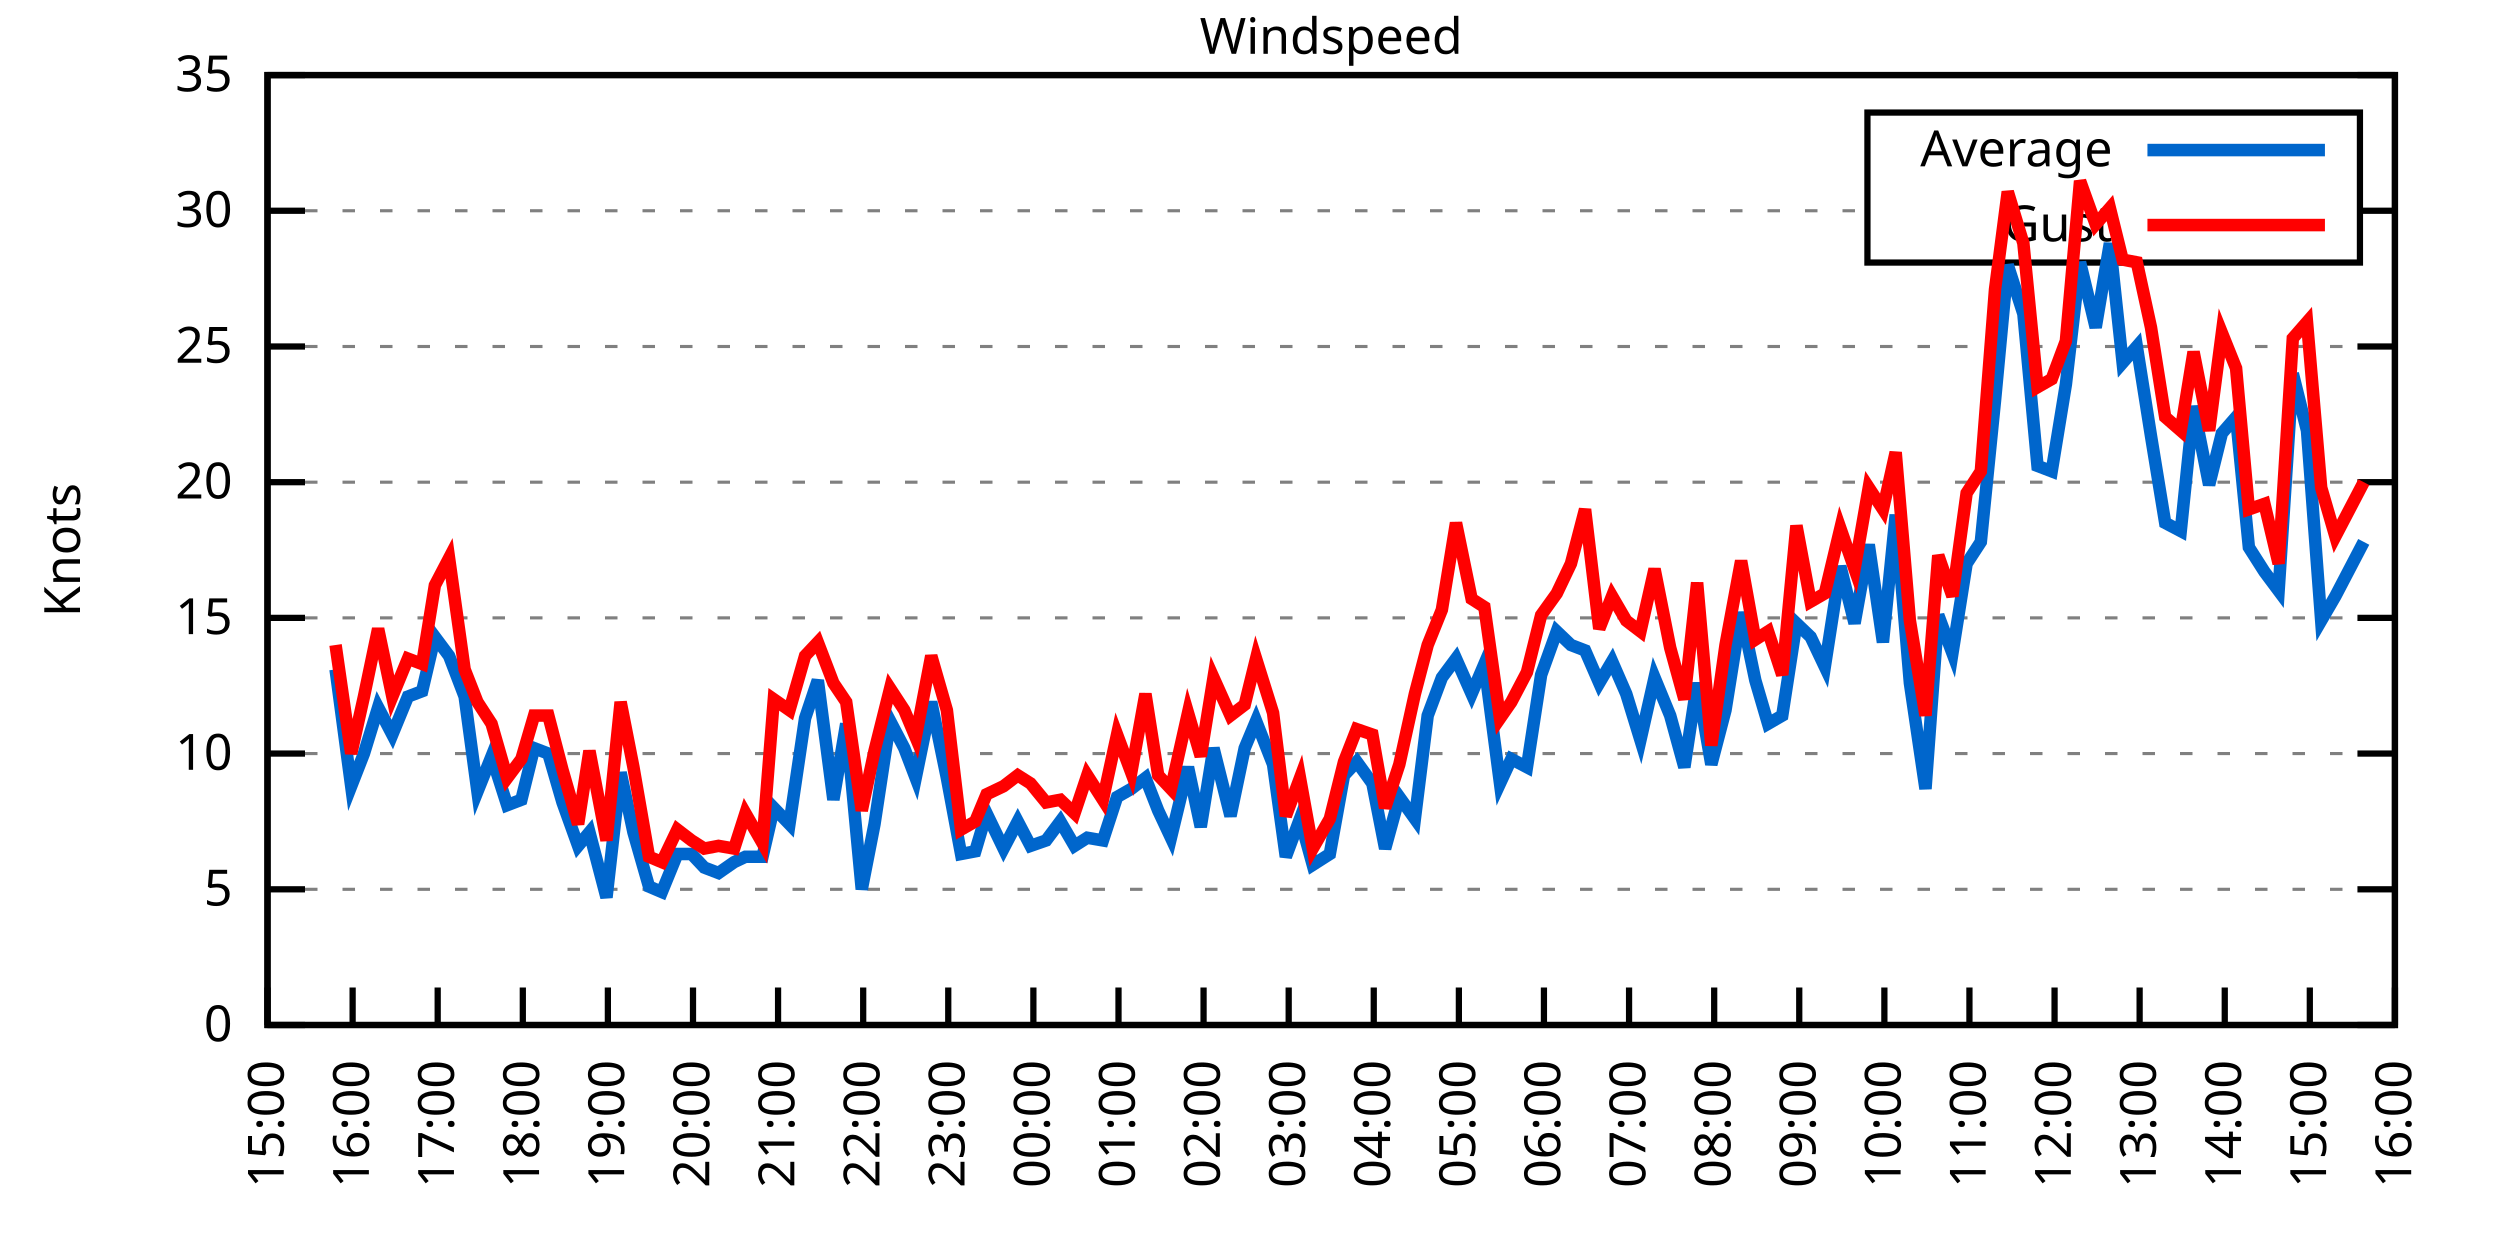
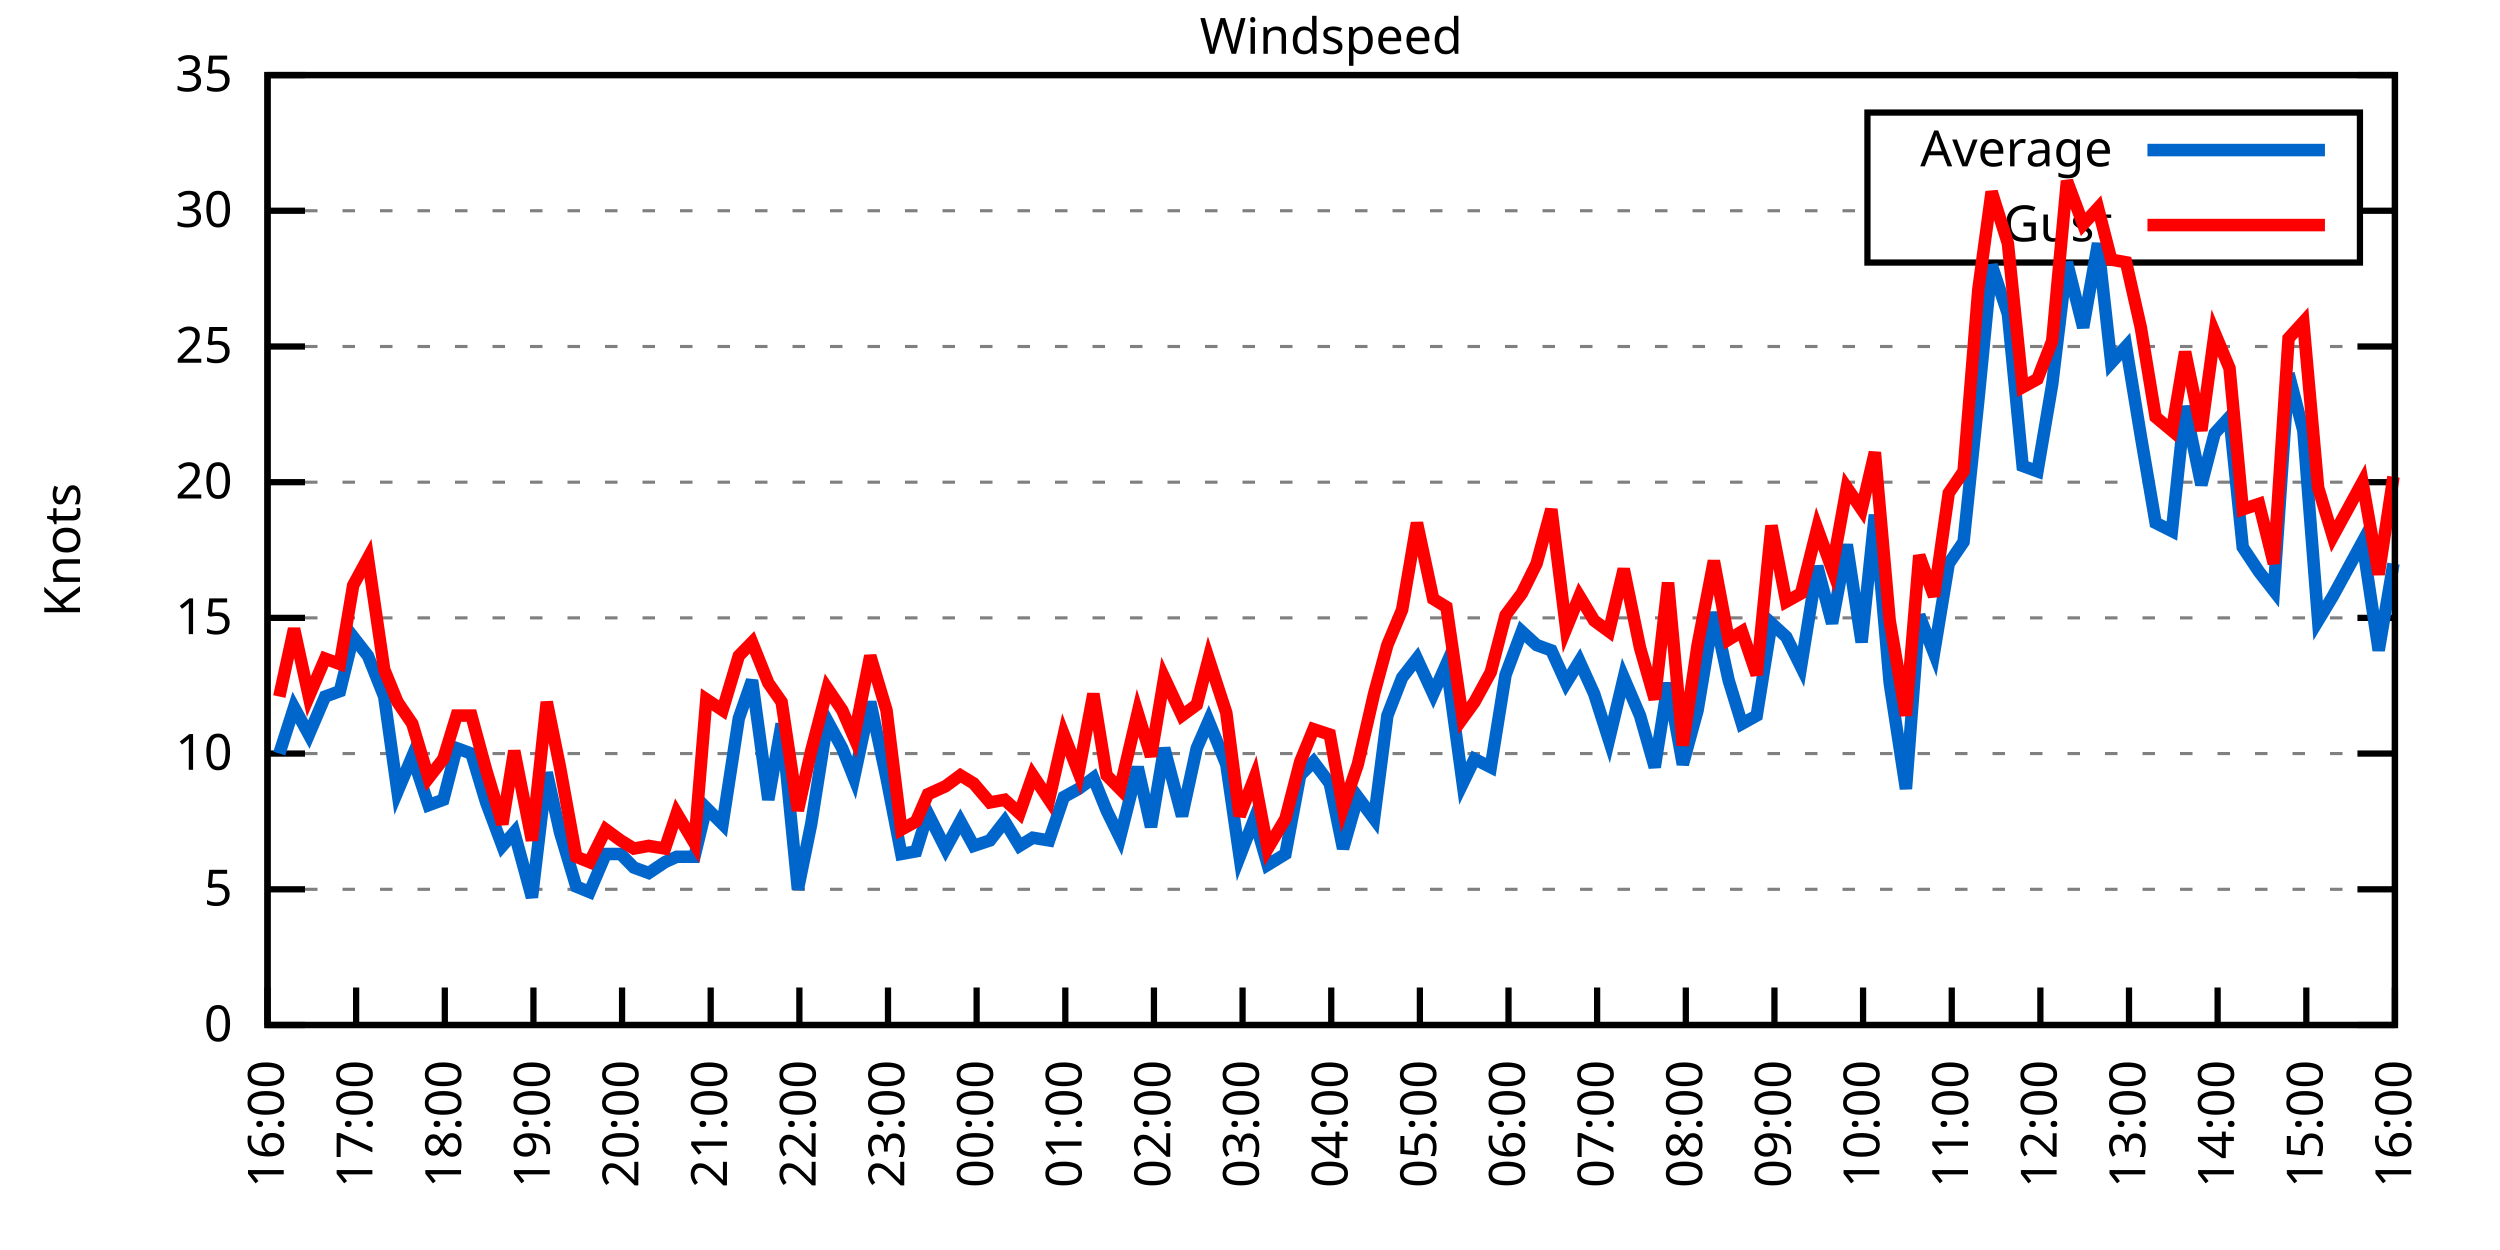
<svg xmlns="http://www.w3.org/2000/svg" xmlns:xlink="http://www.w3.org/1999/xlink" width="400" height="200" viewBox="0 0 400 200">
  <g id="gnuplot_canvas">
    <rect x="0" y="0" width="400" height="200" fill="none" />
    <defs>
      <circle id="gpDot" r="0.5" stroke-width="0.5" stroke="currentColor" />
      <path id="gpPt0" stroke-width="0.333" stroke="currentColor" d="M-1,0 h2 M0,-1 v2" />
      <path id="gpPt1" stroke-width="0.333" stroke="currentColor" d="M-1,-1 L1,1 M1,-1 L-1,1" />
      <path id="gpPt2" stroke-width="0.333" stroke="currentColor" d="M-1,0 L1,0 M0,-1 L0,1 M-1,-1 L1,1 M-1,1 L1,-1" />
      <rect id="gpPt3" stroke-width="0.333" stroke="currentColor" x="-1" y="-1" width="2" height="2" />
      <rect id="gpPt4" stroke-width="0.333" stroke="currentColor" fill="currentColor" x="-1" y="-1" width="2" height="2" />
      <circle id="gpPt5" stroke-width="0.333" stroke="currentColor" cx="0" cy="0" r="1" />
      <use xlink:href="#gpPt5" id="gpPt6" fill="currentColor" stroke="none" />
      <path id="gpPt7" stroke-width="0.333" stroke="currentColor" d="M0,-1.33 L-1.33,0.67 L1.33,0.67 z" />
      <use xlink:href="#gpPt7" id="gpPt8" fill="currentColor" stroke="none" />
      <use xlink:href="#gpPt7" id="gpPt9" stroke="currentColor" transform="rotate(180)" />
      <use xlink:href="#gpPt9" id="gpPt10" fill="currentColor" stroke="none" />
      <use xlink:href="#gpPt3" id="gpPt11" stroke="currentColor" transform="rotate(45)" />
      <use xlink:href="#gpPt11" id="gpPt12" fill="currentColor" stroke="none" />
      <path id="gpPt13" stroke-width="0.333" stroke="currentColor" d="M0,1.330 L1.265,0.411 L0.782,-1.067 L-0.782,-1.076 L-1.265,0.411 z" />
      <use xlink:href="#gpPt13" id="gpPt14" fill="currentColor" stroke="none" />
      <filter id="textbox" filterUnits="objectBoundingBox" x="0" y="0" height="1" width="1">
        <feFlood flood-color="white" flood-opacity="1" result="bgnd" />
        <feComposite in="SourceGraphic" in2="bgnd" operator="atop" />
      </filter>
      <filter id="greybox" filterUnits="objectBoundingBox" x="0" y="0" height="1" width="1">
        <feFlood flood-color="lightgrey" flood-opacity="1" result="grey" />
        <feComposite in="SourceGraphic" in2="grey" operator="atop" />
      </filter>
    </defs>
    <g fill="none" color="white" stroke="currentColor" stroke-width="1.00" stroke-linecap="butt" stroke-linejoin="miter">
</g>
    <g fill="none" color="black" stroke="currentColor" stroke-width="1.00" stroke-linecap="butt" stroke-linejoin="miter">
      <g stroke="none" shape-rendering="crispEdges">
        <polygon fill="rgb(255, 255, 255)" points="42.80,164.00 383.18,164.00 383.18,12.02 42.80,12.02 " />
      </g>
    </g>
    <g fill="none" color="black" stroke="currentColor" stroke-width="1.00" stroke-linecap="butt" stroke-linejoin="miter">
</g>
    <g fill="none" color="black" stroke="black" stroke-width="0.50" stroke-linecap="butt" stroke-linejoin="miter">
</g>
    <g fill="none" color="gray" stroke="currentColor" stroke-width="0.50" stroke-linecap="butt" stroke-linejoin="miter">
      <path stroke="gray" stroke-dasharray="2,4" class="gridline" d="M42.80,164.00 L383.19,164.00  " />
    </g>
    <g fill="none" color="gray" stroke="gray" stroke-width="1.00" stroke-linecap="butt" stroke-linejoin="miter">
</g>
    <g fill="none" color="black" stroke="currentColor" stroke-width="1.00" stroke-linecap="butt" stroke-linejoin="miter">
      <path stroke="black" d="M42.80,164.00 L48.80,164.00 M383.19,164.00 L377.19,164.00  " />
      <g transform="translate(37.20,166.60)" stroke="none" fill="black" font-family="Sans" font-size="8.00" text-anchor="end">
        <text>
          <tspan font-family="Sans"> 0</tspan>
        </text>
      </g>
    </g>
    <g fill="none" color="black" stroke="currentColor" stroke-width="1.00" stroke-linecap="butt" stroke-linejoin="miter">
</g>
    <g fill="none" color="black" stroke="black" stroke-width="0.50" stroke-linecap="butt" stroke-linejoin="miter">
</g>
    <g fill="none" color="gray" stroke="currentColor" stroke-width="0.50" stroke-linecap="butt" stroke-linejoin="miter">
      <path stroke="gray" stroke-dasharray="2,4" class="gridline" d="M42.80,142.29 L383.19,142.29  " />
    </g>
    <g fill="none" color="gray" stroke="gray" stroke-width="1.00" stroke-linecap="butt" stroke-linejoin="miter">
</g>
    <g fill="none" color="black" stroke="currentColor" stroke-width="1.00" stroke-linecap="butt" stroke-linejoin="miter">
      <path stroke="black" d="M42.80,142.29 L48.80,142.29 M383.19,142.29 L377.19,142.29  " />
      <g transform="translate(37.20,144.89)" stroke="none" fill="black" font-family="Sans" font-size="8.00" text-anchor="end">
        <text>
          <tspan font-family="Sans"> 5</tspan>
        </text>
      </g>
    </g>
    <g fill="none" color="black" stroke="currentColor" stroke-width="1.00" stroke-linecap="butt" stroke-linejoin="miter">
</g>
    <g fill="none" color="black" stroke="black" stroke-width="0.50" stroke-linecap="butt" stroke-linejoin="miter">
</g>
    <g fill="none" color="gray" stroke="currentColor" stroke-width="0.50" stroke-linecap="butt" stroke-linejoin="miter">
      <path stroke="gray" stroke-dasharray="2,4" class="gridline" d="M42.80,120.57 L383.19,120.57  " />
    </g>
    <g fill="none" color="gray" stroke="gray" stroke-width="1.00" stroke-linecap="butt" stroke-linejoin="miter">
</g>
    <g fill="none" color="black" stroke="currentColor" stroke-width="1.00" stroke-linecap="butt" stroke-linejoin="miter">
      <path stroke="black" d="M42.80,120.57 L48.80,120.57 M383.19,120.57 L377.19,120.57  " />
      <g transform="translate(37.20,123.17)" stroke="none" fill="black" font-family="Sans" font-size="8.00" text-anchor="end">
        <text>
          <tspan font-family="Sans"> 10</tspan>
        </text>
      </g>
    </g>
    <g fill="none" color="black" stroke="currentColor" stroke-width="1.00" stroke-linecap="butt" stroke-linejoin="miter">
</g>
    <g fill="none" color="black" stroke="black" stroke-width="0.50" stroke-linecap="butt" stroke-linejoin="miter">
</g>
    <g fill="none" color="gray" stroke="currentColor" stroke-width="0.50" stroke-linecap="butt" stroke-linejoin="miter">
      <path stroke="gray" stroke-dasharray="2,4" class="gridline" d="M42.80,98.86 L383.19,98.86  " />
    </g>
    <g fill="none" color="gray" stroke="gray" stroke-width="1.00" stroke-linecap="butt" stroke-linejoin="miter">
</g>
    <g fill="none" color="black" stroke="currentColor" stroke-width="1.00" stroke-linecap="butt" stroke-linejoin="miter">
      <path stroke="black" d="M42.80,98.86 L48.80,98.86 M383.19,98.86 L377.19,98.86  " />
      <g transform="translate(37.20,101.46)" stroke="none" fill="black" font-family="Sans" font-size="8.00" text-anchor="end">
        <text>
          <tspan font-family="Sans"> 15</tspan>
        </text>
      </g>
    </g>
    <g fill="none" color="black" stroke="currentColor" stroke-width="1.00" stroke-linecap="butt" stroke-linejoin="miter">
</g>
    <g fill="none" color="black" stroke="black" stroke-width="0.50" stroke-linecap="butt" stroke-linejoin="miter">
</g>
    <g fill="none" color="gray" stroke="currentColor" stroke-width="0.50" stroke-linecap="butt" stroke-linejoin="miter">
      <path stroke="gray" stroke-dasharray="2,4" class="gridline" d="M42.80,77.15 L383.19,77.15  " />
    </g>
    <g fill="none" color="gray" stroke="gray" stroke-width="1.00" stroke-linecap="butt" stroke-linejoin="miter">
</g>
    <g fill="none" color="black" stroke="currentColor" stroke-width="1.00" stroke-linecap="butt" stroke-linejoin="miter">
      <path stroke="black" d="M42.80,77.15 L48.80,77.15 M383.19,77.15 L377.19,77.15  " />
      <g transform="translate(37.20,79.75)" stroke="none" fill="black" font-family="Sans" font-size="8.00" text-anchor="end">
        <text>
          <tspan font-family="Sans"> 20</tspan>
        </text>
      </g>
    </g>
    <g fill="none" color="black" stroke="currentColor" stroke-width="1.00" stroke-linecap="butt" stroke-linejoin="miter">
</g>
    <g fill="none" color="black" stroke="black" stroke-width="0.50" stroke-linecap="butt" stroke-linejoin="miter">
</g>
    <g fill="none" color="gray" stroke="currentColor" stroke-width="0.50" stroke-linecap="butt" stroke-linejoin="miter">
      <path stroke="gray" stroke-dasharray="2,4" class="gridline" d="M42.80,55.44 L383.19,55.44  " />
    </g>
    <g fill="none" color="gray" stroke="gray" stroke-width="1.00" stroke-linecap="butt" stroke-linejoin="miter">
</g>
    <g fill="none" color="black" stroke="currentColor" stroke-width="1.00" stroke-linecap="butt" stroke-linejoin="miter">
      <path stroke="black" d="M42.80,55.44 L48.80,55.44 M383.19,55.44 L377.19,55.44  " />
      <g transform="translate(37.20,58.04)" stroke="none" fill="black" font-family="Sans" font-size="8.00" text-anchor="end">
        <text>
          <tspan font-family="Sans"> 25</tspan>
        </text>
      </g>
    </g>
    <g fill="none" color="black" stroke="currentColor" stroke-width="1.00" stroke-linecap="butt" stroke-linejoin="miter">
</g>
    <g fill="none" color="black" stroke="black" stroke-width="0.50" stroke-linecap="butt" stroke-linejoin="miter">
</g>
    <g fill="none" color="gray" stroke="currentColor" stroke-width="0.50" stroke-linecap="butt" stroke-linejoin="miter">
      <path stroke="gray" stroke-dasharray="2,4" class="gridline" d="M42.80,33.72 L298.79,33.72 M377.59,33.72 L383.19,33.72  " />
    </g>
    <g fill="none" color="gray" stroke="gray" stroke-width="1.00" stroke-linecap="butt" stroke-linejoin="miter">
</g>
    <g fill="none" color="black" stroke="currentColor" stroke-width="1.00" stroke-linecap="butt" stroke-linejoin="miter">
      <path stroke="black" d="M42.80,33.72 L48.80,33.72 M383.19,33.72 L377.19,33.72  " />
      <g transform="translate(37.20,36.32)" stroke="none" fill="black" font-family="Sans" font-size="8.00" text-anchor="end">
        <text>
          <tspan font-family="Sans"> 30</tspan>
        </text>
      </g>
    </g>
    <g fill="none" color="black" stroke="currentColor" stroke-width="1.00" stroke-linecap="butt" stroke-linejoin="miter">
</g>
    <g fill="none" color="black" stroke="black" stroke-width="0.50" stroke-linecap="butt" stroke-linejoin="miter">
</g>
    <g fill="none" color="gray" stroke="currentColor" stroke-width="0.50" stroke-linecap="butt" stroke-linejoin="miter">
      <path stroke="gray" stroke-dasharray="2,4" class="gridline" d="M42.80,12.01 L383.19,12.01  " />
    </g>
    <g fill="none" color="gray" stroke="gray" stroke-width="1.00" stroke-linecap="butt" stroke-linejoin="miter">
</g>
    <g fill="none" color="black" stroke="currentColor" stroke-width="1.00" stroke-linecap="butt" stroke-linejoin="miter">
      <path stroke="black" d="M42.80,12.01 L48.80,12.01 M383.19,12.01 L377.19,12.01  " />
      <g transform="translate(37.20,14.61)" stroke="none" fill="black" font-family="Sans" font-size="8.00" text-anchor="end">
        <text>
          <tspan font-family="Sans"> 35</tspan>
        </text>
      </g>
    </g>
    <g fill="none" color="black" stroke="currentColor" stroke-width="1.00" stroke-linecap="butt" stroke-linejoin="miter">
      <path stroke="black" d="M42.80,164.00 L42.80,158.00  " />
      <g transform="translate(45.40,169.60) rotate(270.00)" stroke="none" fill="black" font-family="Sans" font-size="8.00" text-anchor="end">
        <text>
-           <tspan font-family="Sans">15:00</tspan>
-         </text>
-       </g>
-     </g>
-     <g fill="none" color="black" stroke="currentColor" stroke-width="1.00" stroke-linecap="butt" stroke-linejoin="miter">
-       <path stroke="black" d="M56.42,164.00 L56.42,158.00  " />
-       <g transform="translate(59.02,169.60) rotate(270.00)" stroke="none" fill="black" font-family="Sans" font-size="8.00" text-anchor="end">
-         <text>
          <tspan font-family="Sans">16:00</tspan>
        </text>
      </g>
    </g>
    <g fill="none" color="black" stroke="currentColor" stroke-width="1.00" stroke-linecap="butt" stroke-linejoin="miter">
-       <path stroke="black" d="M70.03,164.00 L70.03,158.00  " />
-       <g transform="translate(72.63,169.60) rotate(270.00)" stroke="none" fill="black" font-family="Sans" font-size="8.00" text-anchor="end">
+       <path stroke="black" d="M56.98,164.00 L56.98,158.00  " />
+       <g transform="translate(59.58,169.60) rotate(270.00)" stroke="none" fill="black" font-family="Sans" font-size="8.00" text-anchor="end">
        <text>
          <tspan font-family="Sans">17:00</tspan>
        </text>
      </g>
    </g>
    <g fill="none" color="black" stroke="currentColor" stroke-width="1.00" stroke-linecap="butt" stroke-linejoin="miter">
-       <path stroke="black" d="M83.65,164.00 L83.65,158.00  " />
-       <g transform="translate(86.25,169.60) rotate(270.00)" stroke="none" fill="black" font-family="Sans" font-size="8.00" text-anchor="end">
+       <path stroke="black" d="M71.17,164.00 L71.17,158.00  " />
+       <g transform="translate(73.77,169.60) rotate(270.00)" stroke="none" fill="black" font-family="Sans" font-size="8.00" text-anchor="end">
        <text>
          <tspan font-family="Sans">18:00</tspan>
        </text>
      </g>
    </g>
    <g fill="none" color="black" stroke="currentColor" stroke-width="1.00" stroke-linecap="butt" stroke-linejoin="miter">
-       <path stroke="black" d="M97.26,164.00 L97.26,158.00  " />
-       <g transform="translate(99.86,169.60) rotate(270.00)" stroke="none" fill="black" font-family="Sans" font-size="8.00" text-anchor="end">
+       <path stroke="black" d="M85.35,164.00 L85.35,158.00  " />
+       <g transform="translate(87.95,169.60) rotate(270.00)" stroke="none" fill="black" font-family="Sans" font-size="8.00" text-anchor="end">
        <text>
          <tspan font-family="Sans">19:00</tspan>
        </text>
      </g>
    </g>
    <g fill="none" color="black" stroke="currentColor" stroke-width="1.00" stroke-linecap="butt" stroke-linejoin="miter">
-       <path stroke="black" d="M110.88,164.00 L110.88,158.00  " />
-       <g transform="translate(113.48,169.60) rotate(270.00)" stroke="none" fill="black" font-family="Sans" font-size="8.00" text-anchor="end">
+       <path stroke="black" d="M99.53,164.00 L99.53,158.00  " />
+       <g transform="translate(102.13,169.60) rotate(270.00)" stroke="none" fill="black" font-family="Sans" font-size="8.00" text-anchor="end">
        <text>
          <tspan font-family="Sans">20:00</tspan>
        </text>
      </g>
    </g>
    <g fill="none" color="black" stroke="currentColor" stroke-width="1.00" stroke-linecap="butt" stroke-linejoin="miter">
-       <path stroke="black" d="M124.49,164.00 L124.49,158.00  " />
-       <g transform="translate(127.09,169.60) rotate(270.00)" stroke="none" fill="black" font-family="Sans" font-size="8.00" text-anchor="end">
+       <path stroke="black" d="M113.71,164.00 L113.71,158.00  " />
+       <g transform="translate(116.31,169.60) rotate(270.00)" stroke="none" fill="black" font-family="Sans" font-size="8.00" text-anchor="end">
        <text>
          <tspan font-family="Sans">21:00</tspan>
        </text>
      </g>
    </g>
    <g fill="none" color="black" stroke="currentColor" stroke-width="1.00" stroke-linecap="butt" stroke-linejoin="miter">
-       <path stroke="black" d="M138.11,164.00 L138.11,158.00  " />
-       <g transform="translate(140.71,169.60) rotate(270.00)" stroke="none" fill="black" font-family="Sans" font-size="8.00" text-anchor="end">
+       <path stroke="black" d="M127.90,164.00 L127.90,158.00  " />
+       <g transform="translate(130.50,169.60) rotate(270.00)" stroke="none" fill="black" font-family="Sans" font-size="8.00" text-anchor="end">
        <text>
          <tspan font-family="Sans">22:00</tspan>
        </text>
      </g>
    </g>
    <g fill="none" color="black" stroke="currentColor" stroke-width="1.00" stroke-linecap="butt" stroke-linejoin="miter">
-       <path stroke="black" d="M151.72,164.00 L151.72,158.00  " />
-       <g transform="translate(154.32,169.60) rotate(270.00)" stroke="none" fill="black" font-family="Sans" font-size="8.00" text-anchor="end">
+       <path stroke="black" d="M142.08,164.00 L142.08,158.00  " />
+       <g transform="translate(144.68,169.60) rotate(270.00)" stroke="none" fill="black" font-family="Sans" font-size="8.00" text-anchor="end">
        <text>
          <tspan font-family="Sans">23:00</tspan>
        </text>
      </g>
    </g>
    <g fill="none" color="black" stroke="currentColor" stroke-width="1.00" stroke-linecap="butt" stroke-linejoin="miter">
-       <path stroke="black" d="M165.34,164.00 L165.34,158.00  " />
-       <g transform="translate(167.94,169.60) rotate(270.00)" stroke="none" fill="black" font-family="Sans" font-size="8.00" text-anchor="end">
+       <path stroke="black" d="M156.26,164.00 L156.26,158.00  " />
+       <g transform="translate(158.86,169.60) rotate(270.00)" stroke="none" fill="black" font-family="Sans" font-size="8.00" text-anchor="end">
        <text>
          <tspan font-family="Sans">00:00</tspan>
        </text>
      </g>
    </g>
    <g fill="none" color="black" stroke="currentColor" stroke-width="1.00" stroke-linecap="butt" stroke-linejoin="miter">
-       <path stroke="black" d="M178.96,164.00 L178.96,158.00  " />
-       <g transform="translate(181.56,169.60) rotate(270.00)" stroke="none" fill="black" font-family="Sans" font-size="8.00" text-anchor="end">
+       <path stroke="black" d="M170.45,164.00 L170.45,158.00  " />
+       <g transform="translate(173.05,169.60) rotate(270.00)" stroke="none" fill="black" font-family="Sans" font-size="8.00" text-anchor="end">
        <text>
          <tspan font-family="Sans">01:00</tspan>
        </text>
      </g>
    </g>
    <g fill="none" color="black" stroke="currentColor" stroke-width="1.00" stroke-linecap="butt" stroke-linejoin="miter">
-       <path stroke="black" d="M192.57,164.00 L192.57,158.00  " />
-       <g transform="translate(195.17,169.60) rotate(270.00)" stroke="none" fill="black" font-family="Sans" font-size="8.00" text-anchor="end">
+       <path stroke="black" d="M184.63,164.00 L184.63,158.00  " />
+       <g transform="translate(187.23,169.60) rotate(270.00)" stroke="none" fill="black" font-family="Sans" font-size="8.00" text-anchor="end">
        <text>
          <tspan font-family="Sans">02:00</tspan>
        </text>
      </g>
    </g>
    <g fill="none" color="black" stroke="currentColor" stroke-width="1.00" stroke-linecap="butt" stroke-linejoin="miter">
-       <path stroke="black" d="M206.19,164.00 L206.19,158.00  " />
-       <g transform="translate(208.79,169.60) rotate(270.00)" stroke="none" fill="black" font-family="Sans" font-size="8.00" text-anchor="end">
+       <path stroke="black" d="M198.81,164.00 L198.81,158.00  " />
+       <g transform="translate(201.41,169.60) rotate(270.00)" stroke="none" fill="black" font-family="Sans" font-size="8.00" text-anchor="end">
        <text>
          <tspan font-family="Sans">03:00</tspan>
        </text>
      </g>
    </g>
    <g fill="none" color="black" stroke="currentColor" stroke-width="1.00" stroke-linecap="butt" stroke-linejoin="miter">
-       <path stroke="black" d="M219.80,164.00 L219.80,158.00  " />
-       <g transform="translate(222.40,169.60) rotate(270.00)" stroke="none" fill="black" font-family="Sans" font-size="8.00" text-anchor="end">
+       <path stroke="black" d="M213.00,164.00 L213.00,158.00  " />
+       <g transform="translate(215.60,169.60) rotate(270.00)" stroke="none" fill="black" font-family="Sans" font-size="8.00" text-anchor="end">
        <text>
          <tspan font-family="Sans">04:00</tspan>
        </text>
      </g>
    </g>
    <g fill="none" color="black" stroke="currentColor" stroke-width="1.00" stroke-linecap="butt" stroke-linejoin="miter">
-       <path stroke="black" d="M233.42,164.00 L233.42,158.00  " />
-       <g transform="translate(236.02,169.60) rotate(270.00)" stroke="none" fill="black" font-family="Sans" font-size="8.00" text-anchor="end">
+       <path stroke="black" d="M227.18,164.00 L227.18,158.00  " />
+       <g transform="translate(229.78,169.60) rotate(270.00)" stroke="none" fill="black" font-family="Sans" font-size="8.00" text-anchor="end">
        <text>
          <tspan font-family="Sans">05:00</tspan>
        </text>
      </g>
    </g>
    <g fill="none" color="black" stroke="currentColor" stroke-width="1.00" stroke-linecap="butt" stroke-linejoin="miter">
-       <path stroke="black" d="M247.03,164.00 L247.03,158.00  " />
-       <g transform="translate(249.63,169.60) rotate(270.00)" stroke="none" fill="black" font-family="Sans" font-size="8.00" text-anchor="end">
+       <path stroke="black" d="M241.36,164.00 L241.36,158.00  " />
+       <g transform="translate(243.96,169.60) rotate(270.00)" stroke="none" fill="black" font-family="Sans" font-size="8.00" text-anchor="end">
        <text>
          <tspan font-family="Sans">06:00</tspan>
        </text>
      </g>
    </g>
    <g fill="none" color="black" stroke="currentColor" stroke-width="1.00" stroke-linecap="butt" stroke-linejoin="miter">
-       <path stroke="black" d="M260.65,164.00 L260.65,158.00  " />
-       <g transform="translate(263.25,169.60) rotate(270.00)" stroke="none" fill="black" font-family="Sans" font-size="8.00" text-anchor="end">
+       <path stroke="black" d="M255.54,164.00 L255.54,158.00  " />
+       <g transform="translate(258.14,169.60) rotate(270.00)" stroke="none" fill="black" font-family="Sans" font-size="8.00" text-anchor="end">
        <text>
          <tspan font-family="Sans">07:00</tspan>
        </text>
      </g>
    </g>
    <g fill="none" color="black" stroke="currentColor" stroke-width="1.00" stroke-linecap="butt" stroke-linejoin="miter">
-       <path stroke="black" d="M274.27,164.00 L274.27,158.00  " />
-       <g transform="translate(276.87,169.60) rotate(270.00)" stroke="none" fill="black" font-family="Sans" font-size="8.00" text-anchor="end">
+       <path stroke="black" d="M269.73,164.00 L269.73,158.00  " />
+       <g transform="translate(272.33,169.60) rotate(270.00)" stroke="none" fill="black" font-family="Sans" font-size="8.00" text-anchor="end">
        <text>
          <tspan font-family="Sans">08:00</tspan>
        </text>
      </g>
    </g>
    <g fill="none" color="black" stroke="currentColor" stroke-width="1.00" stroke-linecap="butt" stroke-linejoin="miter">
-       <path stroke="black" d="M287.88,164.00 L287.88,158.00  " />
-       <g transform="translate(290.48,169.60) rotate(270.00)" stroke="none" fill="black" font-family="Sans" font-size="8.00" text-anchor="end">
+       <path stroke="black" d="M283.91,164.00 L283.91,158.00  " />
+       <g transform="translate(286.51,169.60) rotate(270.00)" stroke="none" fill="black" font-family="Sans" font-size="8.00" text-anchor="end">
        <text>
          <tspan font-family="Sans">09:00</tspan>
        </text>
      </g>
    </g>
    <g fill="none" color="black" stroke="currentColor" stroke-width="1.00" stroke-linecap="butt" stroke-linejoin="miter">
-       <path stroke="black" d="M301.50,164.00 L301.50,158.00  " />
-       <g transform="translate(304.10,169.60) rotate(270.00)" stroke="none" fill="black" font-family="Sans" font-size="8.00" text-anchor="end">
+       <path stroke="black" d="M298.09,164.00 L298.09,158.00  " />
+       <g transform="translate(300.69,169.60) rotate(270.00)" stroke="none" fill="black" font-family="Sans" font-size="8.00" text-anchor="end">
        <text>
          <tspan font-family="Sans">10:00</tspan>
        </text>
      </g>
    </g>
    <g fill="none" color="black" stroke="currentColor" stroke-width="1.00" stroke-linecap="butt" stroke-linejoin="miter">
-       <path stroke="black" d="M315.11,164.00 L315.11,158.00  " />
-       <g transform="translate(317.71,169.60) rotate(270.00)" stroke="none" fill="black" font-family="Sans" font-size="8.00" text-anchor="end">
+       <path stroke="black" d="M312.28,164.00 L312.28,158.00  " />
+       <g transform="translate(314.88,169.60) rotate(270.00)" stroke="none" fill="black" font-family="Sans" font-size="8.00" text-anchor="end">
        <text>
          <tspan font-family="Sans">11:00</tspan>
        </text>
      </g>
    </g>
    <g fill="none" color="black" stroke="currentColor" stroke-width="1.00" stroke-linecap="butt" stroke-linejoin="miter">
-       <path stroke="black" d="M328.73,164.00 L328.73,158.00  " />
-       <g transform="translate(331.33,169.60) rotate(270.00)" stroke="none" fill="black" font-family="Sans" font-size="8.00" text-anchor="end">
+       <path stroke="black" d="M326.46,164.00 L326.46,158.00  " />
+       <g transform="translate(329.06,169.60) rotate(270.00)" stroke="none" fill="black" font-family="Sans" font-size="8.00" text-anchor="end">
        <text>
          <tspan font-family="Sans">12:00</tspan>
        </text>
      </g>
    </g>
    <g fill="none" color="black" stroke="currentColor" stroke-width="1.00" stroke-linecap="butt" stroke-linejoin="miter">
-       <path stroke="black" d="M342.34,164.00 L342.34,158.00  " />
-       <g transform="translate(344.94,169.60) rotate(270.00)" stroke="none" fill="black" font-family="Sans" font-size="8.00" text-anchor="end">
+       <path stroke="black" d="M340.64,164.00 L340.64,158.00  " />
+       <g transform="translate(343.24,169.60) rotate(270.00)" stroke="none" fill="black" font-family="Sans" font-size="8.00" text-anchor="end">
        <text>
          <tspan font-family="Sans">13:00</tspan>
        </text>
      </g>
    </g>
    <g fill="none" color="black" stroke="currentColor" stroke-width="1.00" stroke-linecap="butt" stroke-linejoin="miter">
-       <path stroke="black" d="M355.96,164.00 L355.96,158.00  " />
-       <g transform="translate(358.56,169.60) rotate(270.00)" stroke="none" fill="black" font-family="Sans" font-size="8.00" text-anchor="end">
+       <path stroke="black" d="M354.82,164.00 L354.82,158.00  " />
+       <g transform="translate(357.42,169.60) rotate(270.00)" stroke="none" fill="black" font-family="Sans" font-size="8.00" text-anchor="end">
        <text>
          <tspan font-family="Sans">14:00</tspan>
        </text>
      </g>
    </g>
    <g fill="none" color="black" stroke="currentColor" stroke-width="1.00" stroke-linecap="butt" stroke-linejoin="miter">
-       <path stroke="black" d="M369.57,164.00 L369.57,158.00  " />
-       <g transform="translate(372.17,169.60) rotate(270.00)" stroke="none" fill="black" font-family="Sans" font-size="8.00" text-anchor="end">
+       <path stroke="black" d="M369.01,164.00 L369.01,158.00  " />
+       <g transform="translate(371.61,169.60) rotate(270.00)" stroke="none" fill="black" font-family="Sans" font-size="8.00" text-anchor="end">
        <text>
          <tspan font-family="Sans">15:00</tspan>
        </text>
      </g>
    </g>
    <g fill="none" color="black" stroke="currentColor" stroke-width="1.00" stroke-linecap="butt" stroke-linejoin="miter">
      <path stroke="black" d="M383.19,164.00 L383.19,158.00  " />
      <g transform="translate(385.79,169.60) rotate(270.00)" stroke="none" fill="black" font-family="Sans" font-size="8.00" text-anchor="end">
        <text>
          <tspan font-family="Sans">16:00</tspan>
        </text>
      </g>
    </g>
    <g fill="none" color="black" stroke="currentColor" stroke-width="1.00" stroke-linecap="butt" stroke-linejoin="miter">
</g>
    <g fill="none" color="black" stroke="currentColor" stroke-width="1.00" stroke-linecap="butt" stroke-linejoin="miter">
      <path stroke="black" d="M42.80,12.01 L42.80,164.00 L383.19,164.00 L383.19,12.01 L42.80,12.01 Z  " />
    </g>
    <g fill="none" color="black" stroke="currentColor" stroke-width="1.00" stroke-linecap="butt" stroke-linejoin="miter">
</g>
    <g fill="none" color="black" stroke="currentColor" stroke-width="1.00" stroke-linecap="butt" stroke-linejoin="miter">
      <path stroke="black" d="M298.79,42.01 L298.79,18.01 L377.59,18.01 L377.59,42.01 L298.79,42.01 Z  " />
    </g>
    <g id="Windspeed_plot_1">
      <g fill="none" color="white" stroke="black" stroke-width="2.00" stroke-linecap="butt" stroke-linejoin="miter">
</g>
      <g fill="none" color="black" stroke="currentColor" stroke-width="2.00" stroke-linecap="butt" stroke-linejoin="miter">
        <g transform="translate(337.99,26.61)" stroke="none" fill="black" font-family="Sans" font-size="8.00" text-anchor="end">
          <text>
            <tspan font-family="Sans">Average</tspan>
          </text>
        </g>
      </g>
      <g fill="none" color="black" stroke="currentColor" stroke-width="2.00" stroke-linecap="butt" stroke-linejoin="miter">
-         <path stroke="rgb(  0, 102, 204)" d="M343.59,24.01 L371.99,24.01 M53.69,107.11 L56.19,125.79 L58.23,120.57 L60.50,113.19 L62.77,117.53 L65.27,111.45   L67.54,110.59 L69.58,101.90 L71.85,104.94 L74.34,111.45 L76.39,126.65 L78.65,121.01 L81.15,128.83 L83.42,127.96   L85.46,119.71 L87.73,120.57 L90.00,128.39 L92.50,135.34 L94.31,133.17 L97.04,143.59 L99.30,123.61 L101.35,133.17   L103.84,141.85 L105.89,142.72 L108.38,136.64 L110.65,136.64 L112.69,138.81 L114.96,139.68 L117.46,137.94 L119.27,137.08   L122.00,137.08 L123.81,129.26 L126.31,131.86 L128.81,114.93 L130.85,108.85 L133.34,127.96 L135.39,115.80 L137.88,142.29   L139.92,131.86 L142.42,115.36 L144.69,119.71 L146.51,124.48 L149.00,112.32 L151.50,124.48 L153.77,136.64 L156.04,136.21   L157.85,130.13 L160.57,135.77 L162.84,131.43 L164.89,135.34 L167.38,134.47 L169.65,131.43 L171.92,135.34 L173.96,134.04   L176.46,134.47 L178.73,127.52 L181.00,126.22 L183.27,124.48 L185.31,129.69 L187.35,134.04 L190.08,122.75 L192.12,132.30   L194.16,119.71 L196.88,130.56 L199.15,119.71 L200.97,115.36 L203.69,122.31 L205.73,137.08 L208.00,131.00 L210.04,138.38   L212.77,136.64 L215.04,124.05 L217.08,121.88 L219.58,125.35 L221.62,135.77 L223.89,127.52 L226.38,131.00 L228.43,114.49   L230.70,108.42 L232.96,105.38 L235.46,111.02 L237.50,106.24 L240.00,125.35 L241.81,121.44 L244.31,122.75 L246.58,107.98   L249.08,101.03 L251.35,103.20 L253.61,104.07 L255.88,109.28 L257.93,105.81 L260.20,111.02 L262.47,118.40 L264.73,108.42   L267.23,114.49 L269.50,122.75 L271.54,109.28 L273.81,122.31 L276.08,113.63 L278.58,97.99 L280.85,108.85 L282.89,115.80   L285.16,114.49 L287.43,99.73 L289.70,101.90 L291.97,106.68 L294.46,90.61 L296.73,99.73 L299.00,87.14 L301.27,102.77   L303.31,82.36 L305.58,109.28 L308.08,126.22 L310.12,98.43 L312.39,104.51 L314.66,90.18 L316.93,86.70 L319.20,64.12   L321.24,42.41 L323.74,50.22 L326.00,74.54 L328.27,75.41 L330.54,61.52 L332.81,41.97 L335.31,52.40 L337.58,38.93   L339.62,58.04 L341.89,55.44 L344.16,69.77 L346.43,83.66 L348.92,84.97 L350.97,64.99 L353.46,77.58 L355.50,69.33   L357.77,66.73 L359.82,87.57 L362.31,91.48 L364.58,94.52 L366.85,59.78 L369.12,68.90 L371.39,99.30 L373.66,95.39   L378.20,86.70  " />
+         <path stroke="rgb(  0, 102, 204)" d="M343.59,24.01 L371.99,24.01 M44.69,120.57 L47.05,113.19 L49.42,117.53 L52.02,111.45 L54.38,110.59 L56.51,101.90   L58.87,104.94 L61.47,111.45 L63.60,126.65 L65.97,121.01 L68.57,128.83 L70.93,127.96 L73.06,119.71 L75.42,120.57   L77.78,128.39 L80.38,135.34 L82.28,133.17 L85.11,143.59 L87.48,123.61 L89.60,133.17 L92.20,141.85 L94.33,142.72   L96.93,136.64 L99.30,136.64 L101.42,138.81 L103.79,139.68 L106.39,137.94 L108.28,137.08 L111.11,137.08 L113.01,129.26   L115.61,131.86 L118.21,114.93 L120.33,108.85 L122.93,127.96 L125.06,115.80 L127.66,142.29 L129.79,131.86 L132.39,115.36   L134.75,119.71 L136.64,124.48 L139.24,112.32 L141.84,124.48 L144.21,136.64 L146.57,136.21 L148.46,130.13 L151.30,135.77   L153.66,131.43 L155.79,135.34 L158.39,134.47 L160.75,131.43 L163.12,135.34 L165.25,134.04 L167.85,134.47 L170.21,127.52   L172.57,126.22 L174.94,124.48 L177.06,129.69 L179.19,134.04 L182.03,122.75 L184.16,132.30 L186.28,119.71 L189.12,130.56   L191.48,119.71 L193.38,115.36 L196.21,122.31 L198.34,137.08 L200.70,131.00 L202.83,138.38 L205.67,136.64 L208.03,124.05   L210.16,121.88 L212.76,125.35 L214.89,135.77 L217.25,127.52 L219.85,131.00 L221.98,114.49 L224.34,108.42 L226.71,105.38   L229.31,111.02 L231.43,106.24 L234.03,125.35 L235.92,121.44 L238.52,122.75 L240.89,107.98 L243.49,101.03 L245.85,103.20   L248.22,104.07 L250.58,109.28 L252.71,105.81 L255.07,111.02 L257.43,118.40 L259.80,108.42 L262.40,114.49 L264.76,122.75   L266.89,109.28 L269.25,122.31 L271.62,113.63 L274.22,97.99 L276.58,108.85 L278.71,115.80 L281.07,114.49 L283.44,99.73   L285.80,101.90 L288.16,106.68 L290.76,90.61 L293.13,99.73 L295.49,87.14 L297.86,102.77 L299.98,82.36 L302.35,109.28   L304.95,126.22 L307.08,98.43 L309.44,104.51 L311.80,90.18 L314.17,86.70 L316.53,64.12 L318.66,42.41 L321.26,50.22   L323.62,74.54 L325.99,75.41 L328.35,61.52 L330.71,41.97 L333.31,52.40 L335.68,38.93 L337.80,58.04 L340.17,55.44   L342.53,69.77 L344.90,83.66 L347.50,84.97 L349.62,64.99 L352.22,77.58 L354.35,69.33 L356.72,66.73 L358.84,87.57   L361.44,91.48 L363.81,94.52 L366.17,59.78 L368.53,68.90 L370.90,99.30 L373.26,95.39 L377.99,86.70 L380.59,104.07   L382.95,90.18  " />
      </g>
    </g>
    <g id="Windspeed_plot_2">
      <g fill="none" color="black" stroke="currentColor" stroke-width="2.00" stroke-linecap="butt" stroke-linejoin="miter">
        <g transform="translate(337.99,38.61)" stroke="none" fill="black" font-family="Sans" font-size="8.00" text-anchor="end">
          <text>
            <tspan font-family="Sans">Gust</tspan>
          </text>
        </g>
      </g>
      <g fill="none" color="black" stroke="currentColor" stroke-width="2.00" stroke-linecap="butt" stroke-linejoin="miter">
-         <path stroke="rgb(255,   0,   0)" d="M343.59,36.01 L371.99,36.01 M53.69,103.20 L56.19,120.57 L58.23,111.45 L60.50,100.60 L62.77,111.45 L65.27,105.38   L67.54,106.24 L69.58,93.65 L71.85,89.31 L74.34,107.11 L76.39,112.32 L78.65,115.80 L81.15,124.48 L83.42,121.44   L85.46,114.49 L87.73,114.49 L90.00,123.18 L92.50,131.86 L94.31,120.14 L97.04,134.47 L99.30,112.32 L101.35,122.75   L103.84,137.08 L105.89,137.94 L108.38,132.73 L110.65,134.47 L112.69,135.77 L114.96,135.34 L117.46,135.77 L119.27,130.13   L122.00,134.90 L123.81,111.89 L126.31,113.63 L128.81,104.94 L130.85,102.77 L133.34,109.28 L135.39,112.32 L137.88,129.69   L139.92,120.14 L142.42,110.15 L144.69,113.63 L146.51,117.97 L149.00,104.94 L151.50,113.63 L153.77,132.73 L156.04,131.43   L157.85,127.09 L160.57,125.79 L162.84,124.05 L164.89,125.35 L167.38,128.39 L169.65,127.96 L171.92,130.13 L173.96,124.05   L176.46,127.96 L178.73,117.53 L181.00,123.61 L183.27,111.02 L185.31,124.05 L187.35,126.22 L190.08,114.06 L192.12,121.01   L194.16,108.42 L196.88,114.49 L199.15,112.76 L200.97,105.38 L203.69,114.06 L205.73,130.56 L208.00,124.48 L210.04,135.77   L212.77,131.00 L215.04,121.88 L217.08,116.67 L219.58,117.53 L221.62,129.26 L223.89,122.31 L226.38,111.02 L228.43,103.20   L230.70,97.56 L232.96,83.66 L235.46,95.82 L237.50,97.12 L240.00,114.93 L241.81,112.32 L244.31,107.55 L246.58,98.43   L249.08,94.95 L251.35,90.18 L253.61,81.49 L255.88,100.60 L257.93,95.39 L260.20,99.30 L262.47,101.03 L264.73,91.04   L267.23,103.64 L269.50,111.89 L271.54,93.22 L273.81,119.27 L276.08,103.20 L278.58,89.74 L280.85,102.34 L282.89,101.03   L285.16,107.98 L287.43,84.10 L289.70,96.26 L291.97,94.95 L294.46,84.53 L296.73,91.04 L299.00,78.02 L301.27,81.49   L303.31,72.37 L305.58,99.30 L308.08,114.49 L310.12,88.87 L312.39,95.39 L314.66,78.89 L316.93,75.41 L319.20,46.32   L321.24,30.68 L323.74,38.93 L326.00,61.95 L328.27,60.65 L330.54,54.57 L332.81,28.95 L335.31,35.89 L337.58,33.29   L339.62,41.54 L341.89,41.97 L344.16,52.40 L346.43,66.73 L348.92,68.90 L350.97,56.30 L353.46,68.90 L355.50,53.26   L357.77,58.91 L359.82,81.49 L362.31,80.62 L364.58,90.18 L366.85,54.13 L369.12,51.53 L371.39,78.02 L373.66,85.83   L378.20,77.15  " />
+         <path stroke="rgb(255,   0,   0)" d="M343.59,36.01 L371.99,36.01 M44.69,111.45 L47.05,100.60 L49.42,111.45 L52.02,105.38 L54.38,106.24 L56.51,93.65   L58.87,89.31 L61.47,107.11 L63.60,112.32 L65.97,115.80 L68.57,124.48 L70.93,121.44 L73.06,114.49 L75.42,114.49   L77.78,123.18 L80.38,131.86 L82.28,120.14 L85.11,134.47 L87.48,112.32 L89.60,122.75 L92.20,137.08 L94.33,137.94   L96.93,132.73 L99.30,134.47 L101.42,135.77 L103.79,135.34 L106.39,135.77 L108.28,130.13 L111.11,134.90 L113.01,111.89   L115.61,113.63 L118.21,104.94 L120.33,102.77 L122.93,109.28 L125.06,112.32 L127.66,129.69 L129.79,120.14 L132.39,110.15   L134.75,113.63 L136.64,117.97 L139.24,104.94 L141.84,113.63 L144.21,132.73 L146.57,131.43 L148.46,127.09 L151.30,125.79   L153.66,124.05 L155.79,125.35 L158.39,128.39 L160.75,127.96 L163.12,130.13 L165.25,124.05 L167.85,127.96 L170.21,117.53   L172.57,123.61 L174.94,111.02 L177.06,124.05 L179.19,126.22 L182.03,114.06 L184.16,121.01 L186.28,108.42 L189.12,114.49   L191.48,112.76 L193.38,105.38 L196.21,114.06 L198.34,130.56 L200.70,124.48 L202.83,135.77 L205.67,131.00 L208.03,121.88   L210.16,116.67 L212.76,117.53 L214.89,129.26 L217.25,122.31 L219.85,111.02 L221.98,103.20 L224.34,97.56 L226.71,83.66   L229.31,95.82 L231.43,97.12 L234.03,114.93 L235.92,112.32 L238.52,107.55 L240.89,98.43 L243.49,94.95 L245.85,90.18   L248.22,81.49 L250.58,100.60 L252.71,95.39 L255.07,99.30 L257.43,101.03 L259.80,91.04 L262.40,103.64 L264.76,111.89   L266.89,93.22 L269.25,119.27 L271.62,103.20 L274.22,89.74 L276.58,102.34 L278.71,101.03 L281.07,107.98 L283.44,84.10   L285.80,96.26 L288.16,94.95 L290.76,84.53 L293.13,91.04 L295.49,78.02 L297.86,81.49 L299.98,72.37 L302.35,99.30   L304.95,114.49 L307.08,88.87 L309.44,95.39 L311.80,78.89 L314.17,75.41 L316.53,46.32 L318.66,30.68 L321.26,38.93   L323.62,61.95 L325.99,60.65 L328.35,54.57 L330.71,28.95 L333.31,35.89 L335.68,33.29 L337.80,41.54 L340.17,41.97   L342.53,52.40 L344.90,66.73 L347.50,68.90 L349.62,56.30 L352.22,68.90 L354.35,53.26 L356.72,58.91 L358.84,81.49   L361.44,80.62 L363.81,90.18 L366.17,54.13 L368.53,51.53 L370.90,78.02 L373.26,85.83 L377.99,77.15 L380.59,91.91   L382.95,76.28  " />
      </g>
    </g>
    <g fill="none" color="black" stroke="currentColor" stroke-width="2.00" stroke-linecap="butt" stroke-linejoin="miter">
</g>
    <g fill="none" color="black" stroke="black" stroke-width="1.00" stroke-linecap="butt" stroke-linejoin="miter">
</g>
    <g fill="none" color="black" stroke="currentColor" stroke-width="1.00" stroke-linecap="butt" stroke-linejoin="miter">
      <path stroke="black" d="M42.80,12.01 L42.80,164.00 L383.19,164.00 L383.19,12.01 L42.80,12.01 Z  " />
      <g transform="translate(12.80,88.01) rotate(270.00)" stroke="none" fill="black" font-family="Sans" font-size="8.00" text-anchor="middle">
        <text>
          <tspan font-family="Sans">Knots</tspan>
        </text>
      </g>
    </g>
    <g fill="none" color="black" stroke="currentColor" stroke-width="1.00" stroke-linecap="butt" stroke-linejoin="miter">
</g>
    <g fill="none" color="black" stroke="currentColor" stroke-width="1.00" stroke-linecap="butt" stroke-linejoin="miter">
      <g transform="translate(212.99,8.61)" stroke="none" fill="black" font-family="Sans" font-size="8.00" text-anchor="middle">
        <text>
          <tspan font-family="Sans">Windspeed</tspan>
        </text>
      </g>
    </g>
    <g fill="none" color="black" stroke="currentColor" stroke-width="1.00" stroke-linecap="butt" stroke-linejoin="miter">
</g>
  </g>
</svg>
